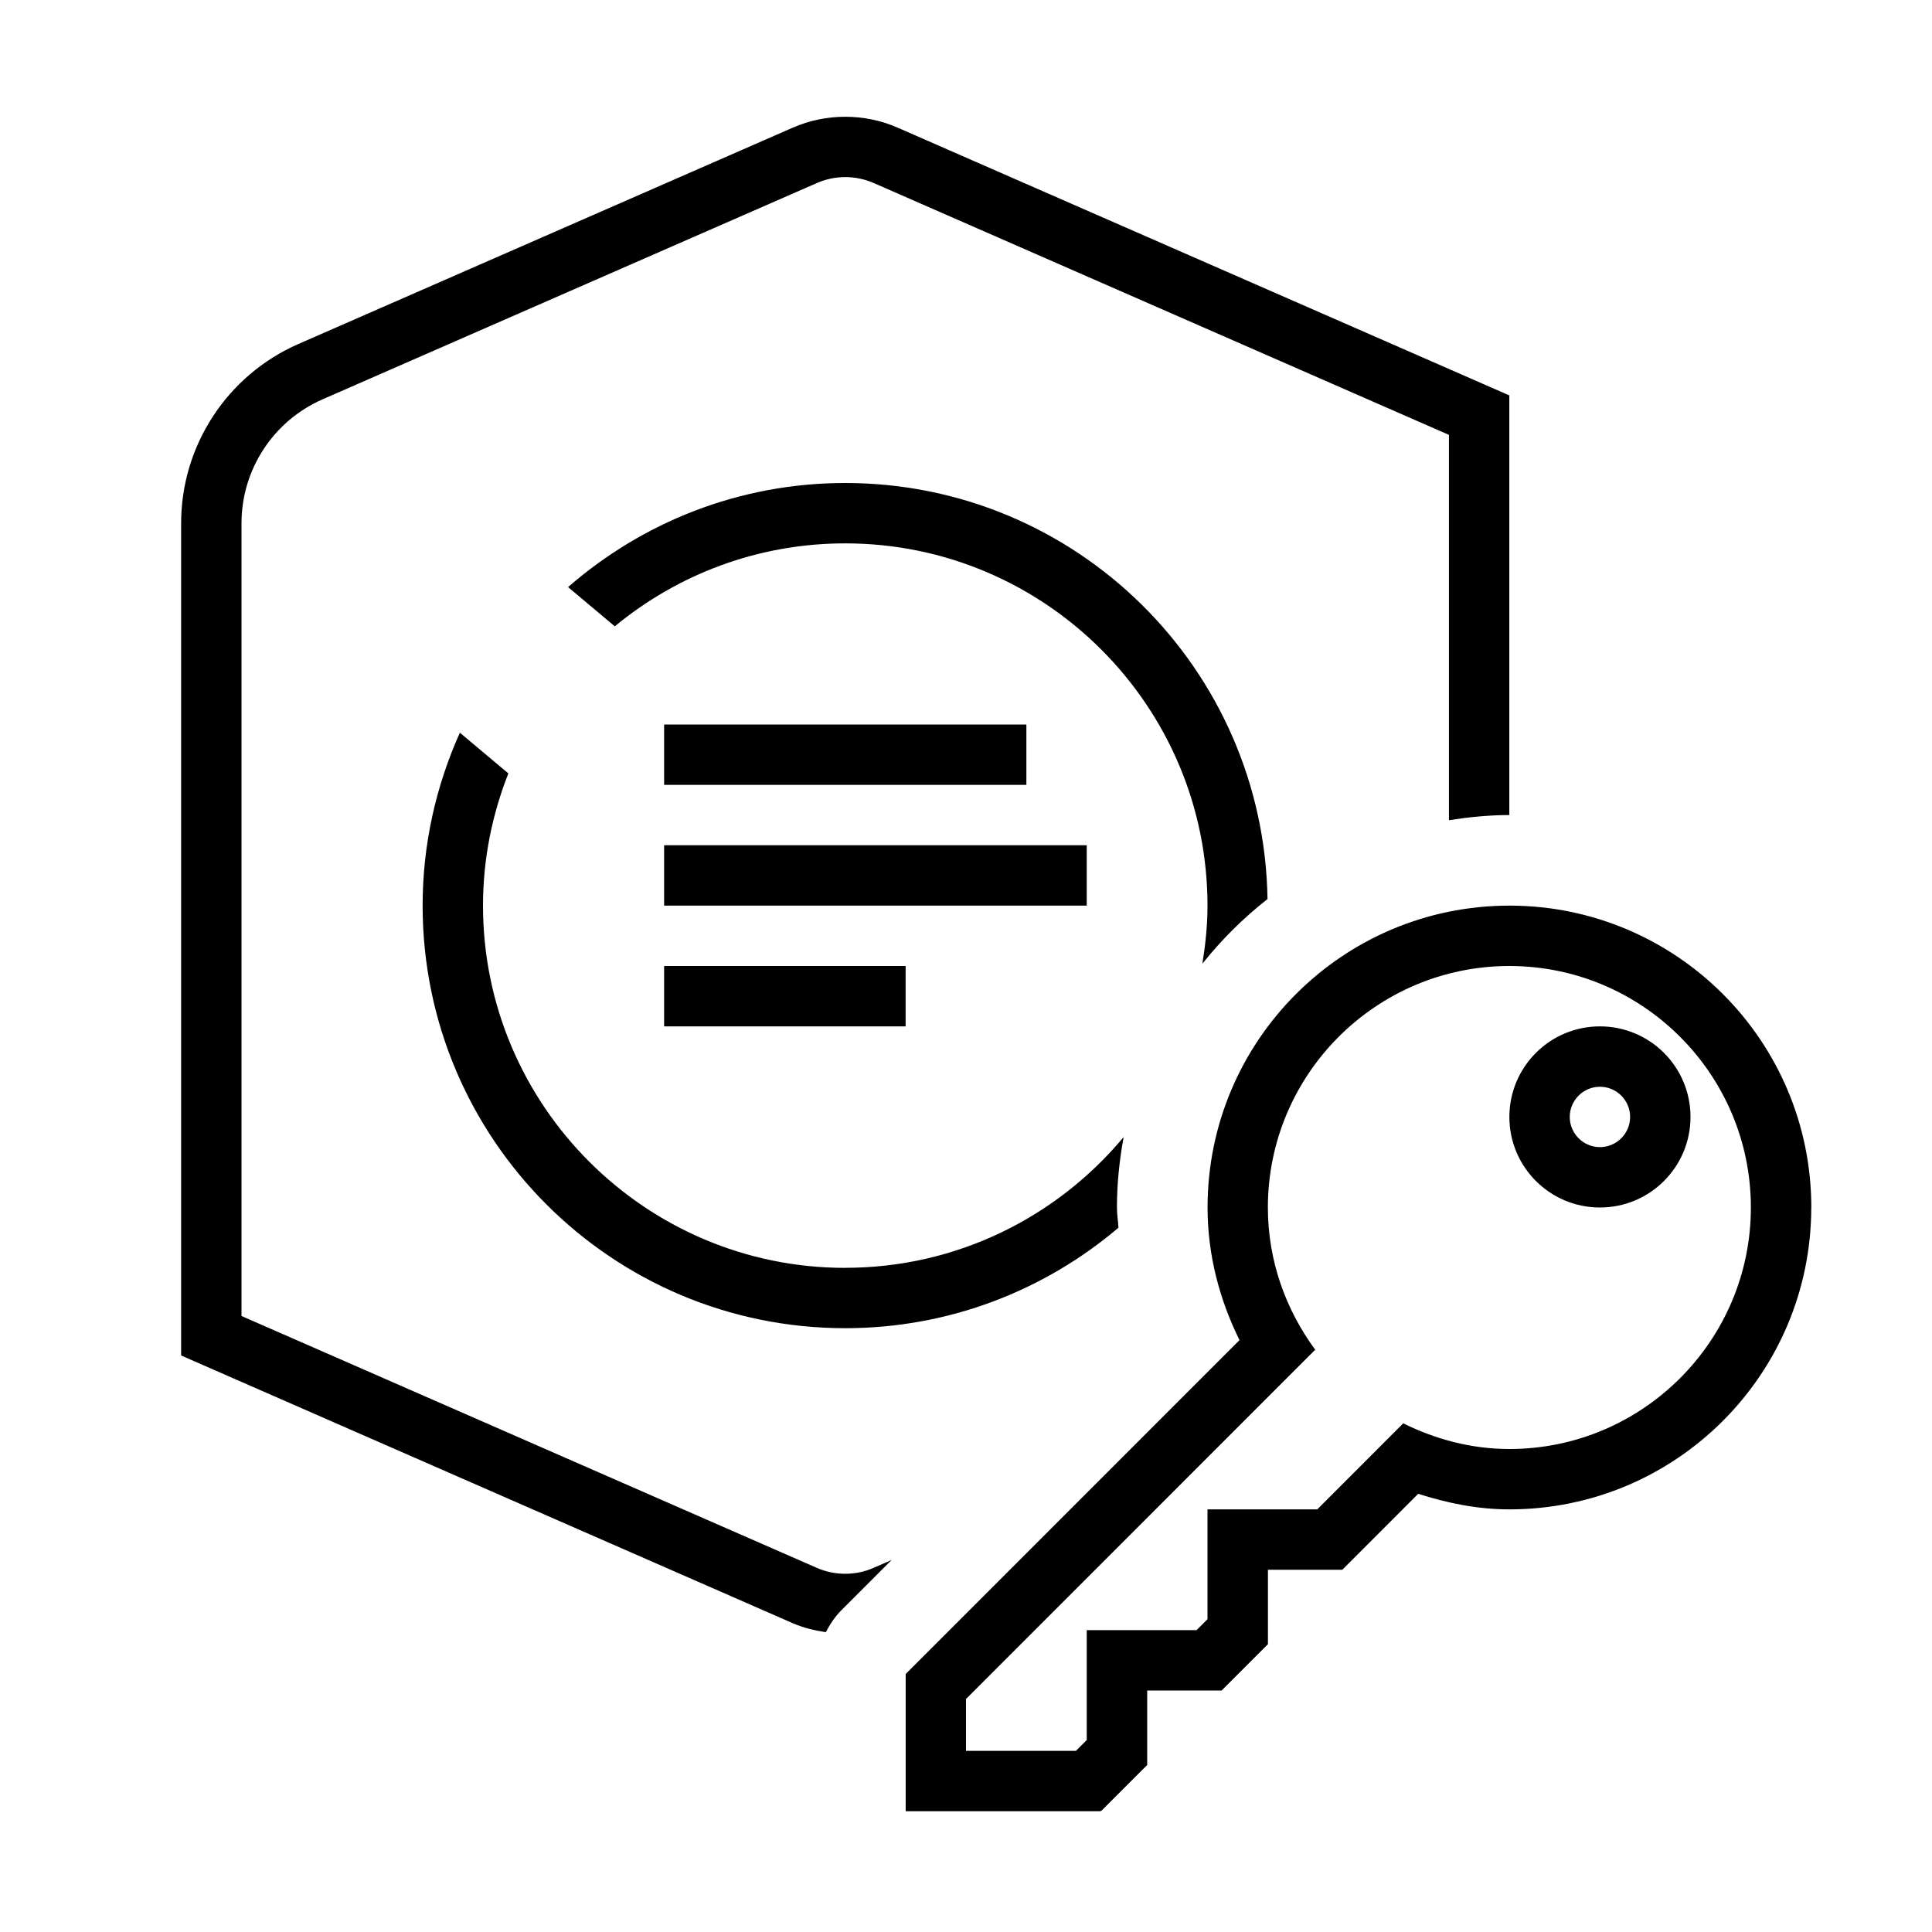
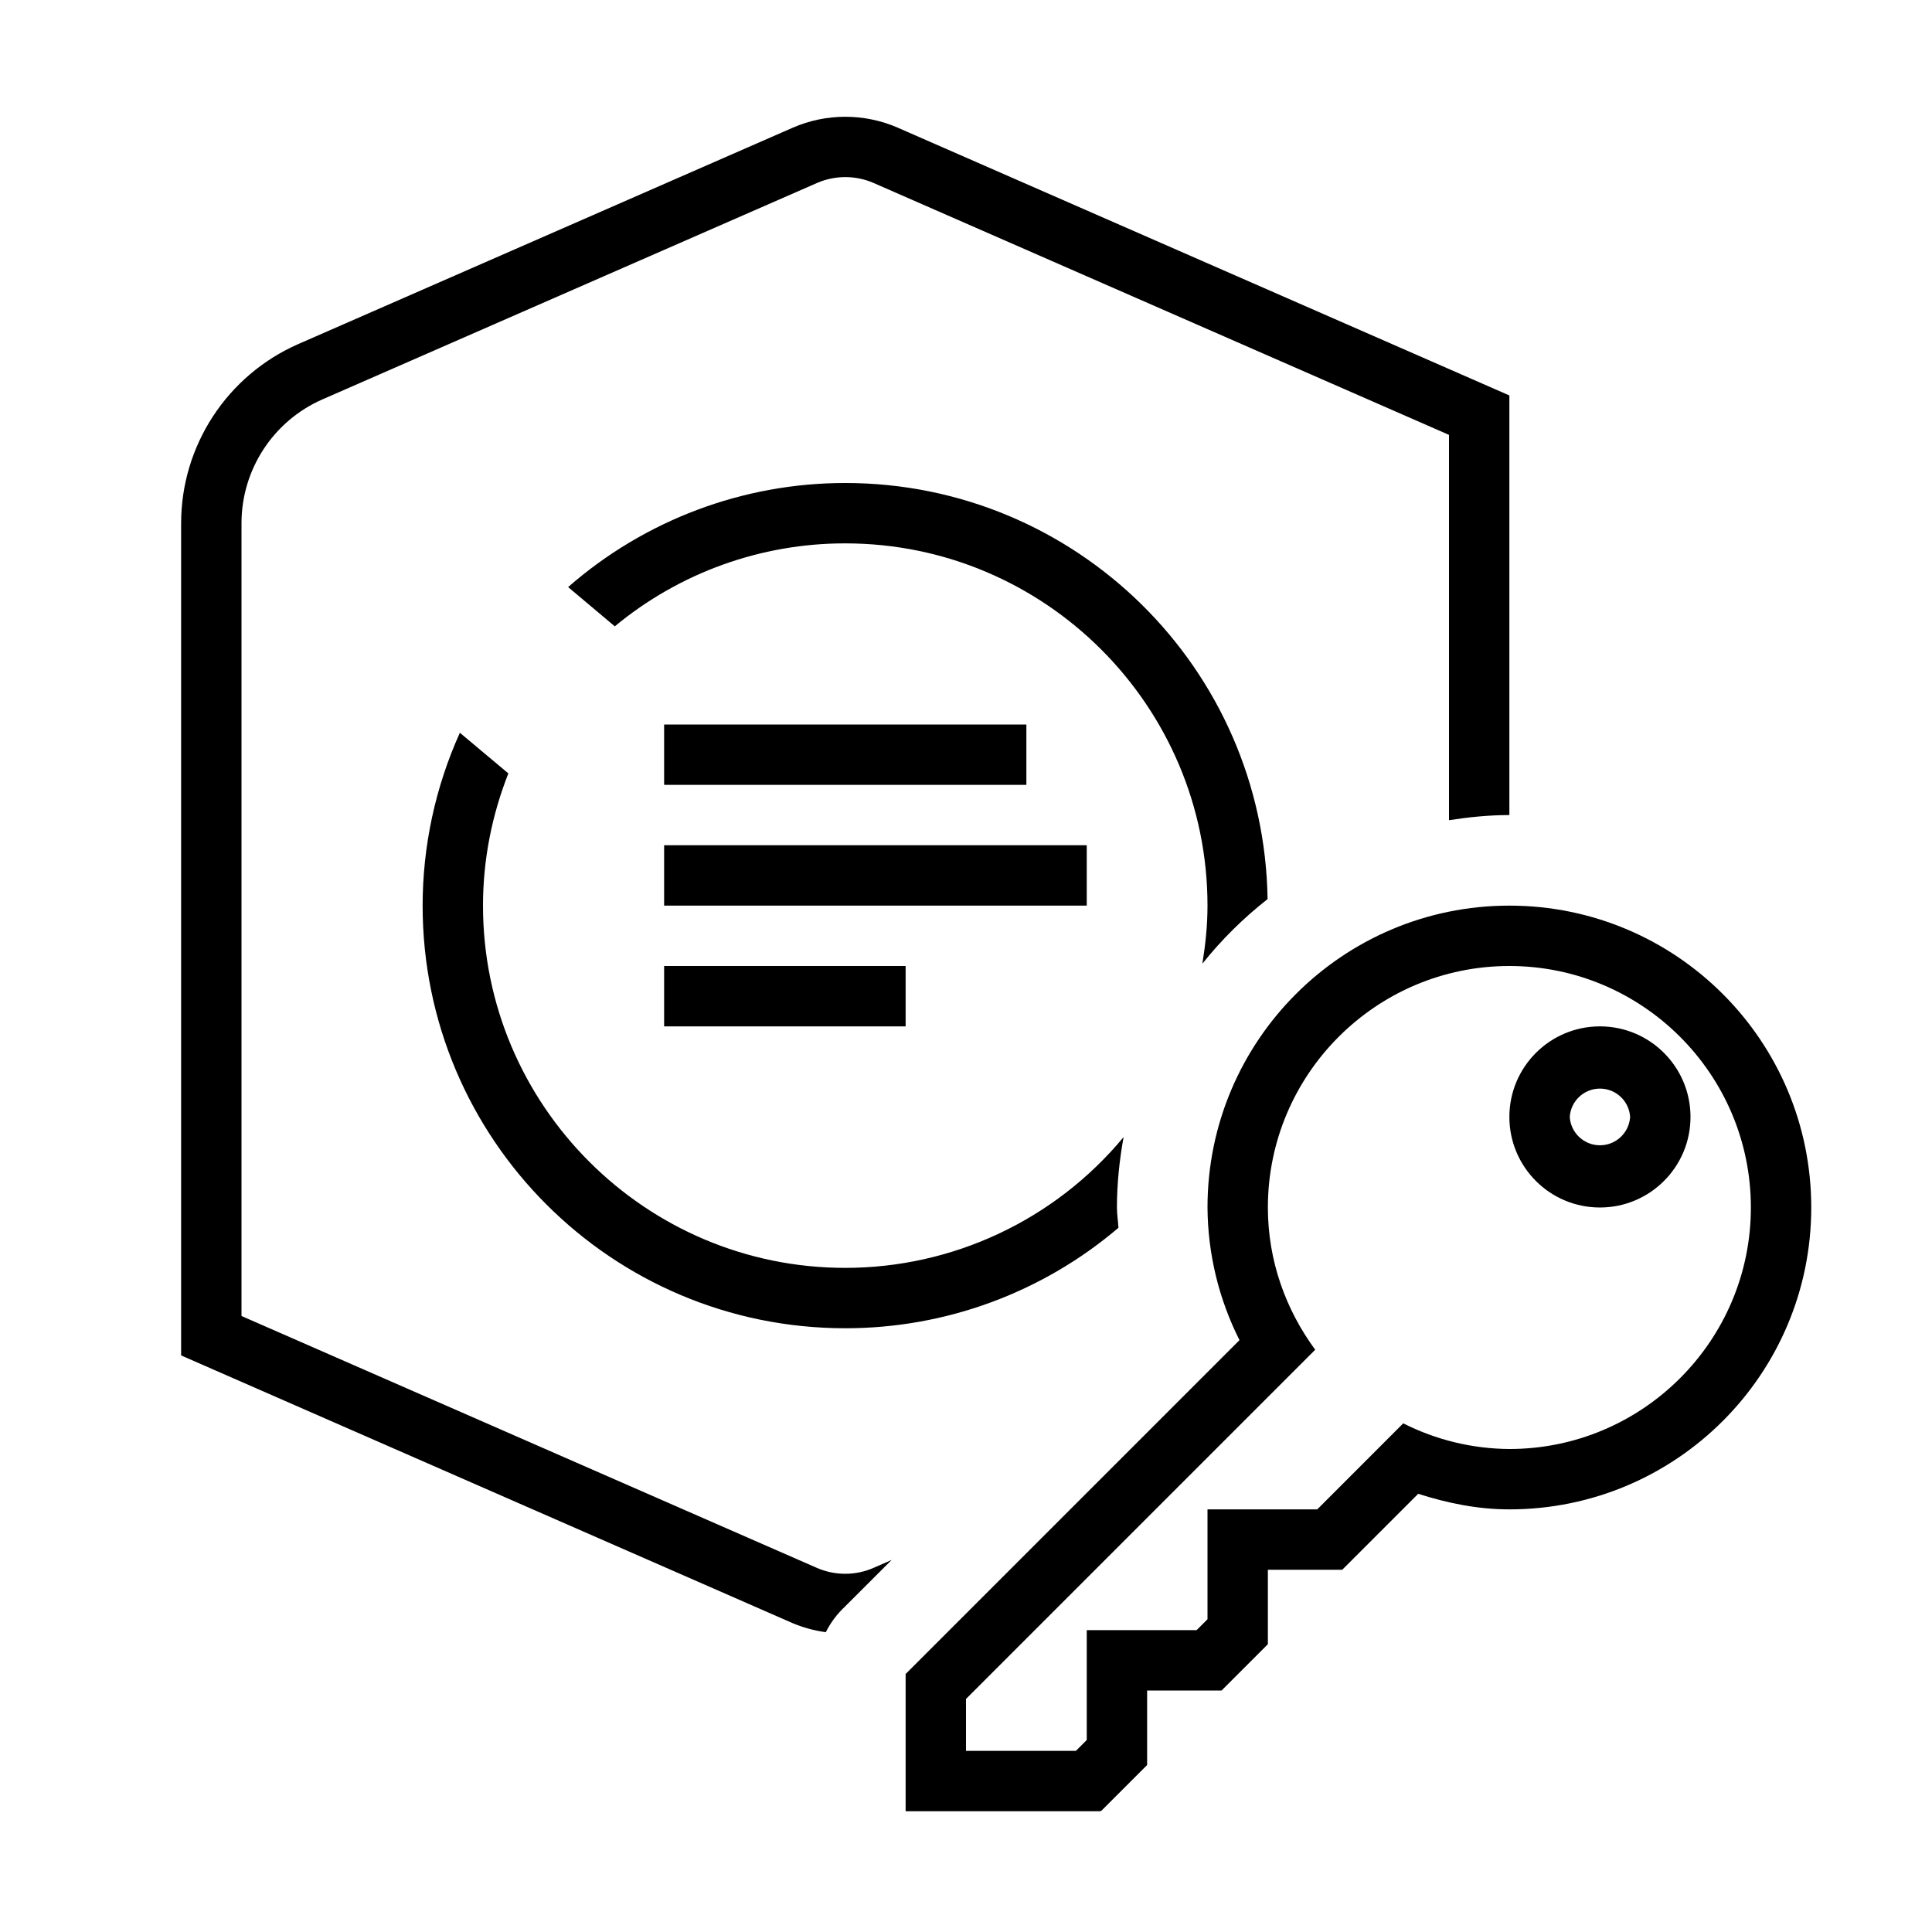
- <svg xmlns="http://www.w3.org/2000/svg" id="icons" viewBox="0 0 32 32">
-   <rect width="32" height="32" style="fill:none; stroke-width:0px;" />
-   <path d="M13.678,27.034c-.187-.028-.37-.072-.546-.148l-10.132-4.435v-13.784c0-1.286.762-2.451,1.939-2.968l8.193-3.585c.546-.239,1.184-.241,1.735,0l10.132,4.435v6.951c-.341,0-.673.034-1,.085v-6.382L14.468,3.03c-.297-.129-.639-.129-.934,0l-8.193,3.585c-.814.357-1.341,1.162-1.341,2.052v13.13l9.532,4.173c.297.129.639.129.934,0l.302-.132-.828.828c-.108.108-.192.235-.262.368ZM28,18.5c0,.829-.671,1.5-1.5,1.5s-1.5-.671-1.5-1.5.671-1.5,1.5-1.5,1.5.671,1.5,1.5ZM27,18.5c0-.275-.225-.5-.5-.5s-.5.225-.5.5.225.5.5.5.5-.225.5-.5ZM30,20c0,2.761-2.239,5-5,5-.53,0-1.031-.105-1.51-.258l-1.257,1.258h-1.232v1.233l-.767.767h-1.233v1.234l-.756.756-.022.01h-3.222v-2.273l5.529-5.53c-.328-.666-.529-1.405-.529-2.197,0-2.761,2.239-5,5-5s5,2.239,5,5ZM29,20c0-2.206-1.794-4-4-4s-4,1.794-4,4c0,.883.297,1.693.784,2.356l-5.784,5.785v.859h1.82l.18-.18v-1.82h1.819l.181-.181v-1.819h1.818l1.424-1.425c.533.263,1.124.425,1.758.425,2.206,0,4-1.794,4-4ZM14,21c-3.309,0-6-2.691-6-6,0-.773.152-1.51.42-2.19l-.803-.674c-.393.875-.617,1.842-.617,2.863,0,3.866,3.134,7,7,7,1.726,0,3.304-.628,4.525-1.664-.006-.113-.025-.222-.025-.336,0-.399.042-.787.111-1.166-1.101,1.322-2.759,2.166-4.611,2.166ZM14,8c-1.759,0-3.361.653-4.591,1.724l.774.65c1.038-.858,2.368-1.374,3.817-1.374,3.309,0,6,2.691,6,6,0,.328-.034.648-.085.962.317-.398.679-.757,1.079-1.071-.059-3.815-3.165-6.891-6.995-6.891ZM17,12h-6v1h6v-1ZM18,14h-7v1h7v-1ZM15,16h-4v1h4v-1Z" style="fill:#000; stroke-width:0px;" />
+ <svg xmlns="http://www.w3.org/2000/svg" viewBox="0 0 32 32">
+   <path fill="none" stroke-width="0" d="M0 0h32v32H0z" />
+   <path d="M13.678 27.034a2.159 2.159 0 0 1-.546-.148L3 22.45V8.667c0-1.286.762-2.451 1.94-2.968l8.193-3.585a2.18 2.18 0 0 1 1.735 0L25 6.55v6.95c-.34 0-.673.034-1 .085V7.203L14.468 3.03a1.175 1.175 0 0 0-.934 0L5.341 6.615A2.24 2.24 0 0 0 4 8.667v13.13l9.532 4.173c.297.129.639.129.934 0l.302-.132-.829.828a1.492 1.492 0 0 0-.261.368zM28 18.5a1.5 1.5 0 1 1-3 0 1.5 1.5 0 0 1 3 0zm-1 0a.501.501 0 0 0-1 0 .501.501 0 0 0 1 0zm3 1.5a5 5 0 0 1-5 5c-.53 0-1.03-.105-1.51-.258L22.232 26H21v1.233l-.767.767H19v1.234l-.756.756-.022.01H15v-2.273l5.53-5.53A4.947 4.947 0 0 1 20 20a5 5 0 0 1 10 0zm-1 0c0-2.206-1.794-4-4-4s-4 1.794-4 4c0 .883.297 1.693.784 2.356L16 28.14V29h1.82l.18-.18V27h1.82l.18-.18V25h1.818l1.424-1.425A3.95 3.95 0 0 0 25 24c2.206 0 4-1.794 4-4zm-15 1c-3.309 0-6-2.691-6-6 0-.773.152-1.51.42-2.19l-.803-.673A6.965 6.965 0 0 0 7 15a7 7 0 0 0 7 7 6.968 6.968 0 0 0 4.525-1.664c-.006-.113-.025-.222-.025-.336 0-.399.042-.787.11-1.166A5.989 5.989 0 0 1 14 21zm0-13a6.966 6.966 0 0 0-4.59 1.724l.773.65A5.972 5.972 0 0 1 14 9c3.309 0 6 2.691 6 6 0 .328-.034.648-.085.962.317-.398.68-.756 1.08-1.07A6.997 6.997 0 0 0 14 8zm3 4h-6v1h6v-1zm1 2h-7v1h7v-1zm-3 2h-4v1h4v-1z" stroke-width="0" />
</svg>
